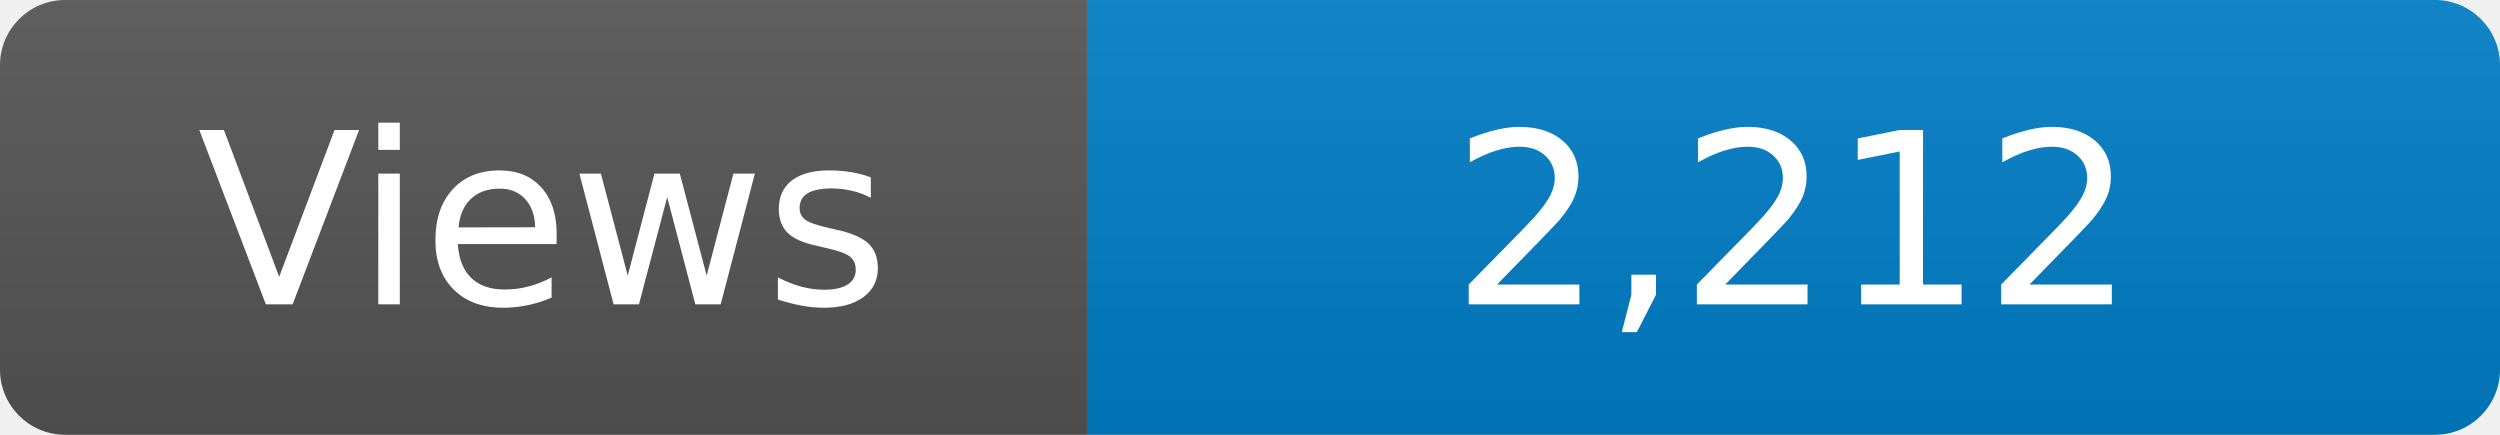
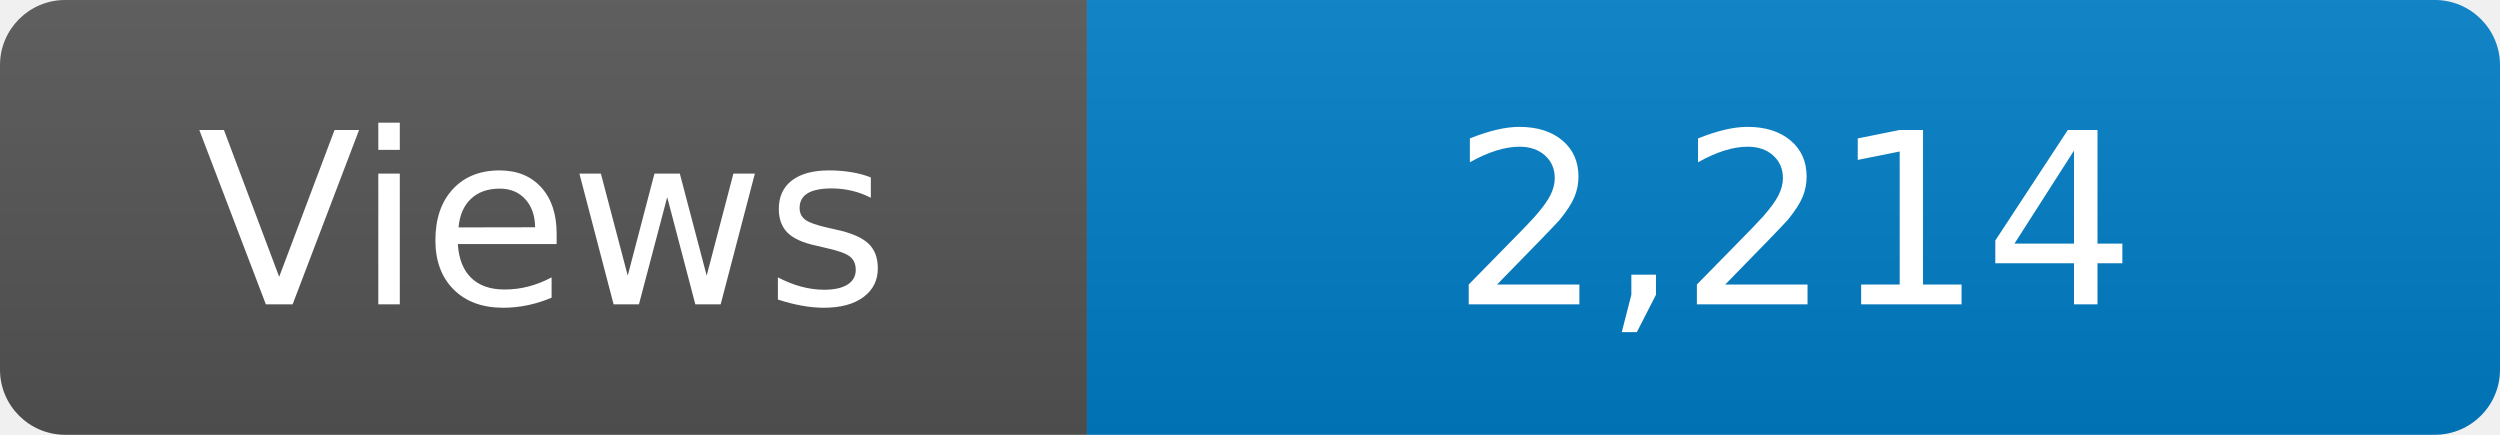
<svg xmlns="http://www.w3.org/2000/svg" width="115" height="20" role="img" aria-label="Maintained?: yes">
  <linearGradient id="s" x2="0" y2="100%">
    <stop offset="0" stop-color="#bbb" stop-opacity=".1" />
    <stop offset="1" stop-opacity=".1" />
  </linearGradient>
  <clipPath id="r">
    <rect width="115" height="20" rx="3" fill="#fff" />
  </clipPath>
  <g clip-path="url(#r)">
    <rect width="50" height="20" fill="#555" />
    <rect x="50" width="160" height="20" fill="#007ec6" />
    <rect width="115" height="20" fill="url(#s)" />
  </g>
  <g fill="#fff" text-anchor="middle" font-family="Verdana,Geneva,DejaVu Sans,sans-serif" font-size="110">
    <text x="250" y="140" transform="scale(.1)" fill="#fff">Views</text>
-     <text x="825" y="140" transform="scale(.1)" fill="#fff">2,212</text>
+     <text x="825" y="140" transform="scale(.1)" fill="#fff">2,214</text>
  </g>
</svg>
